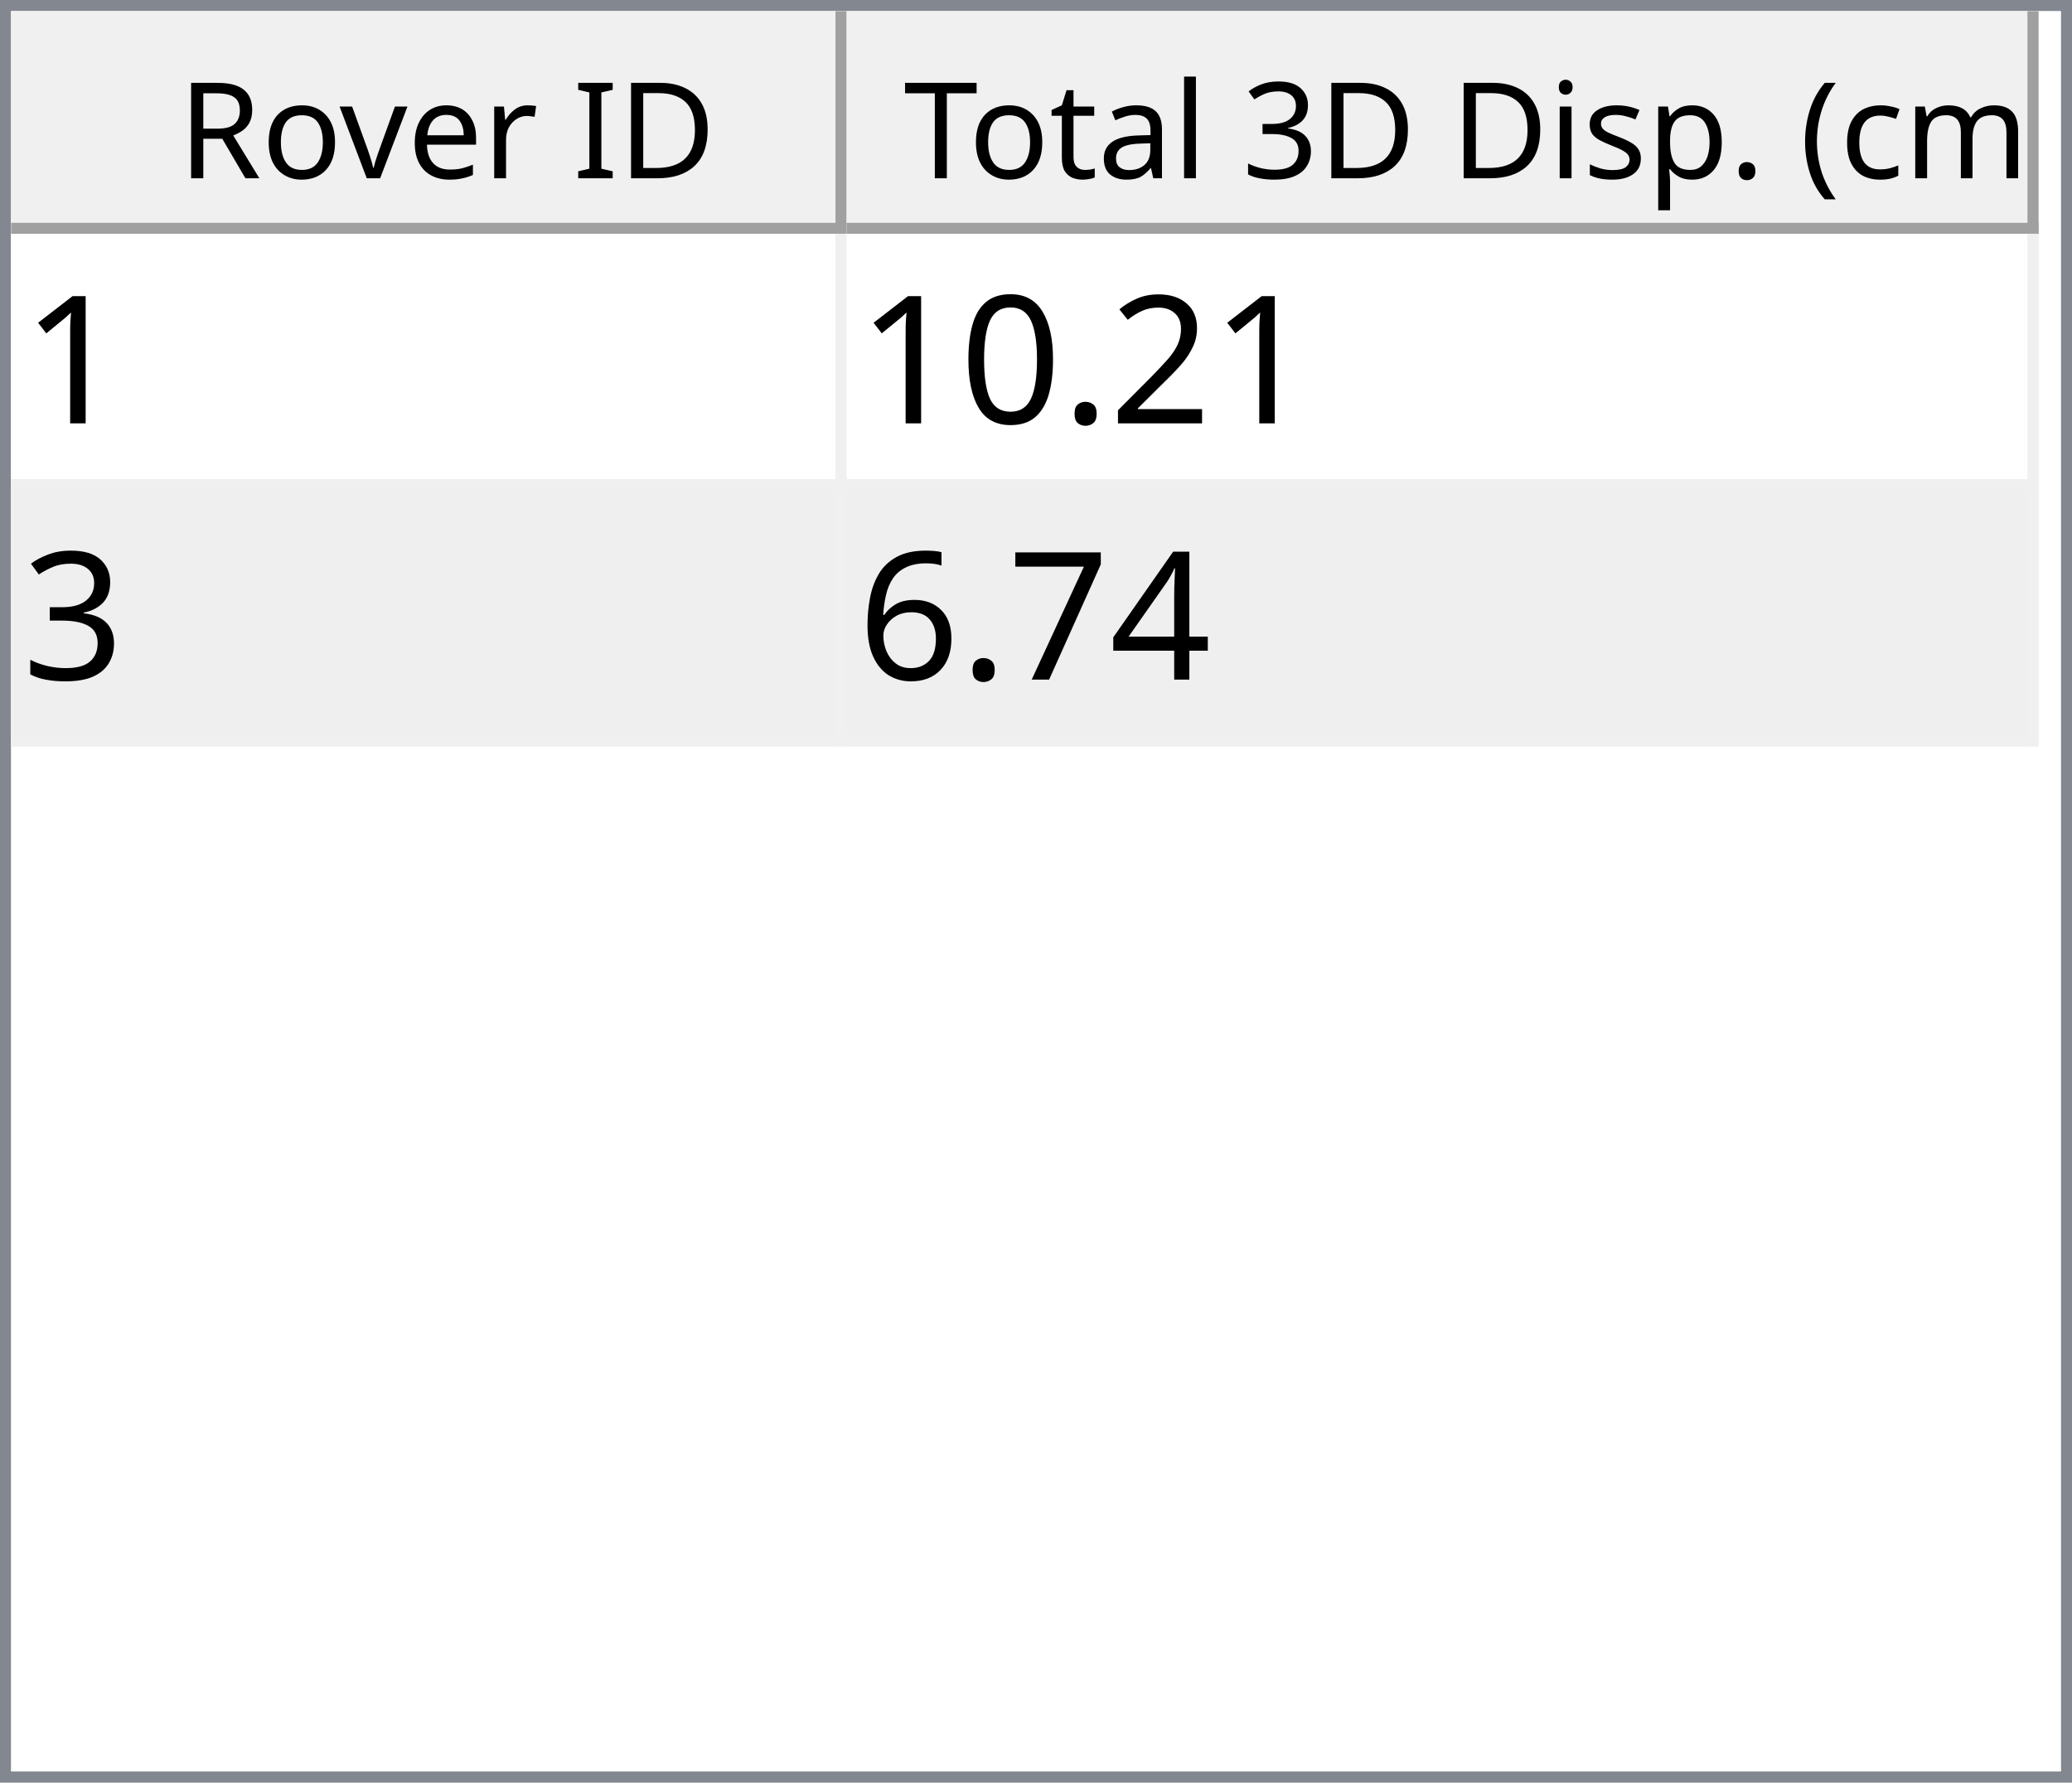
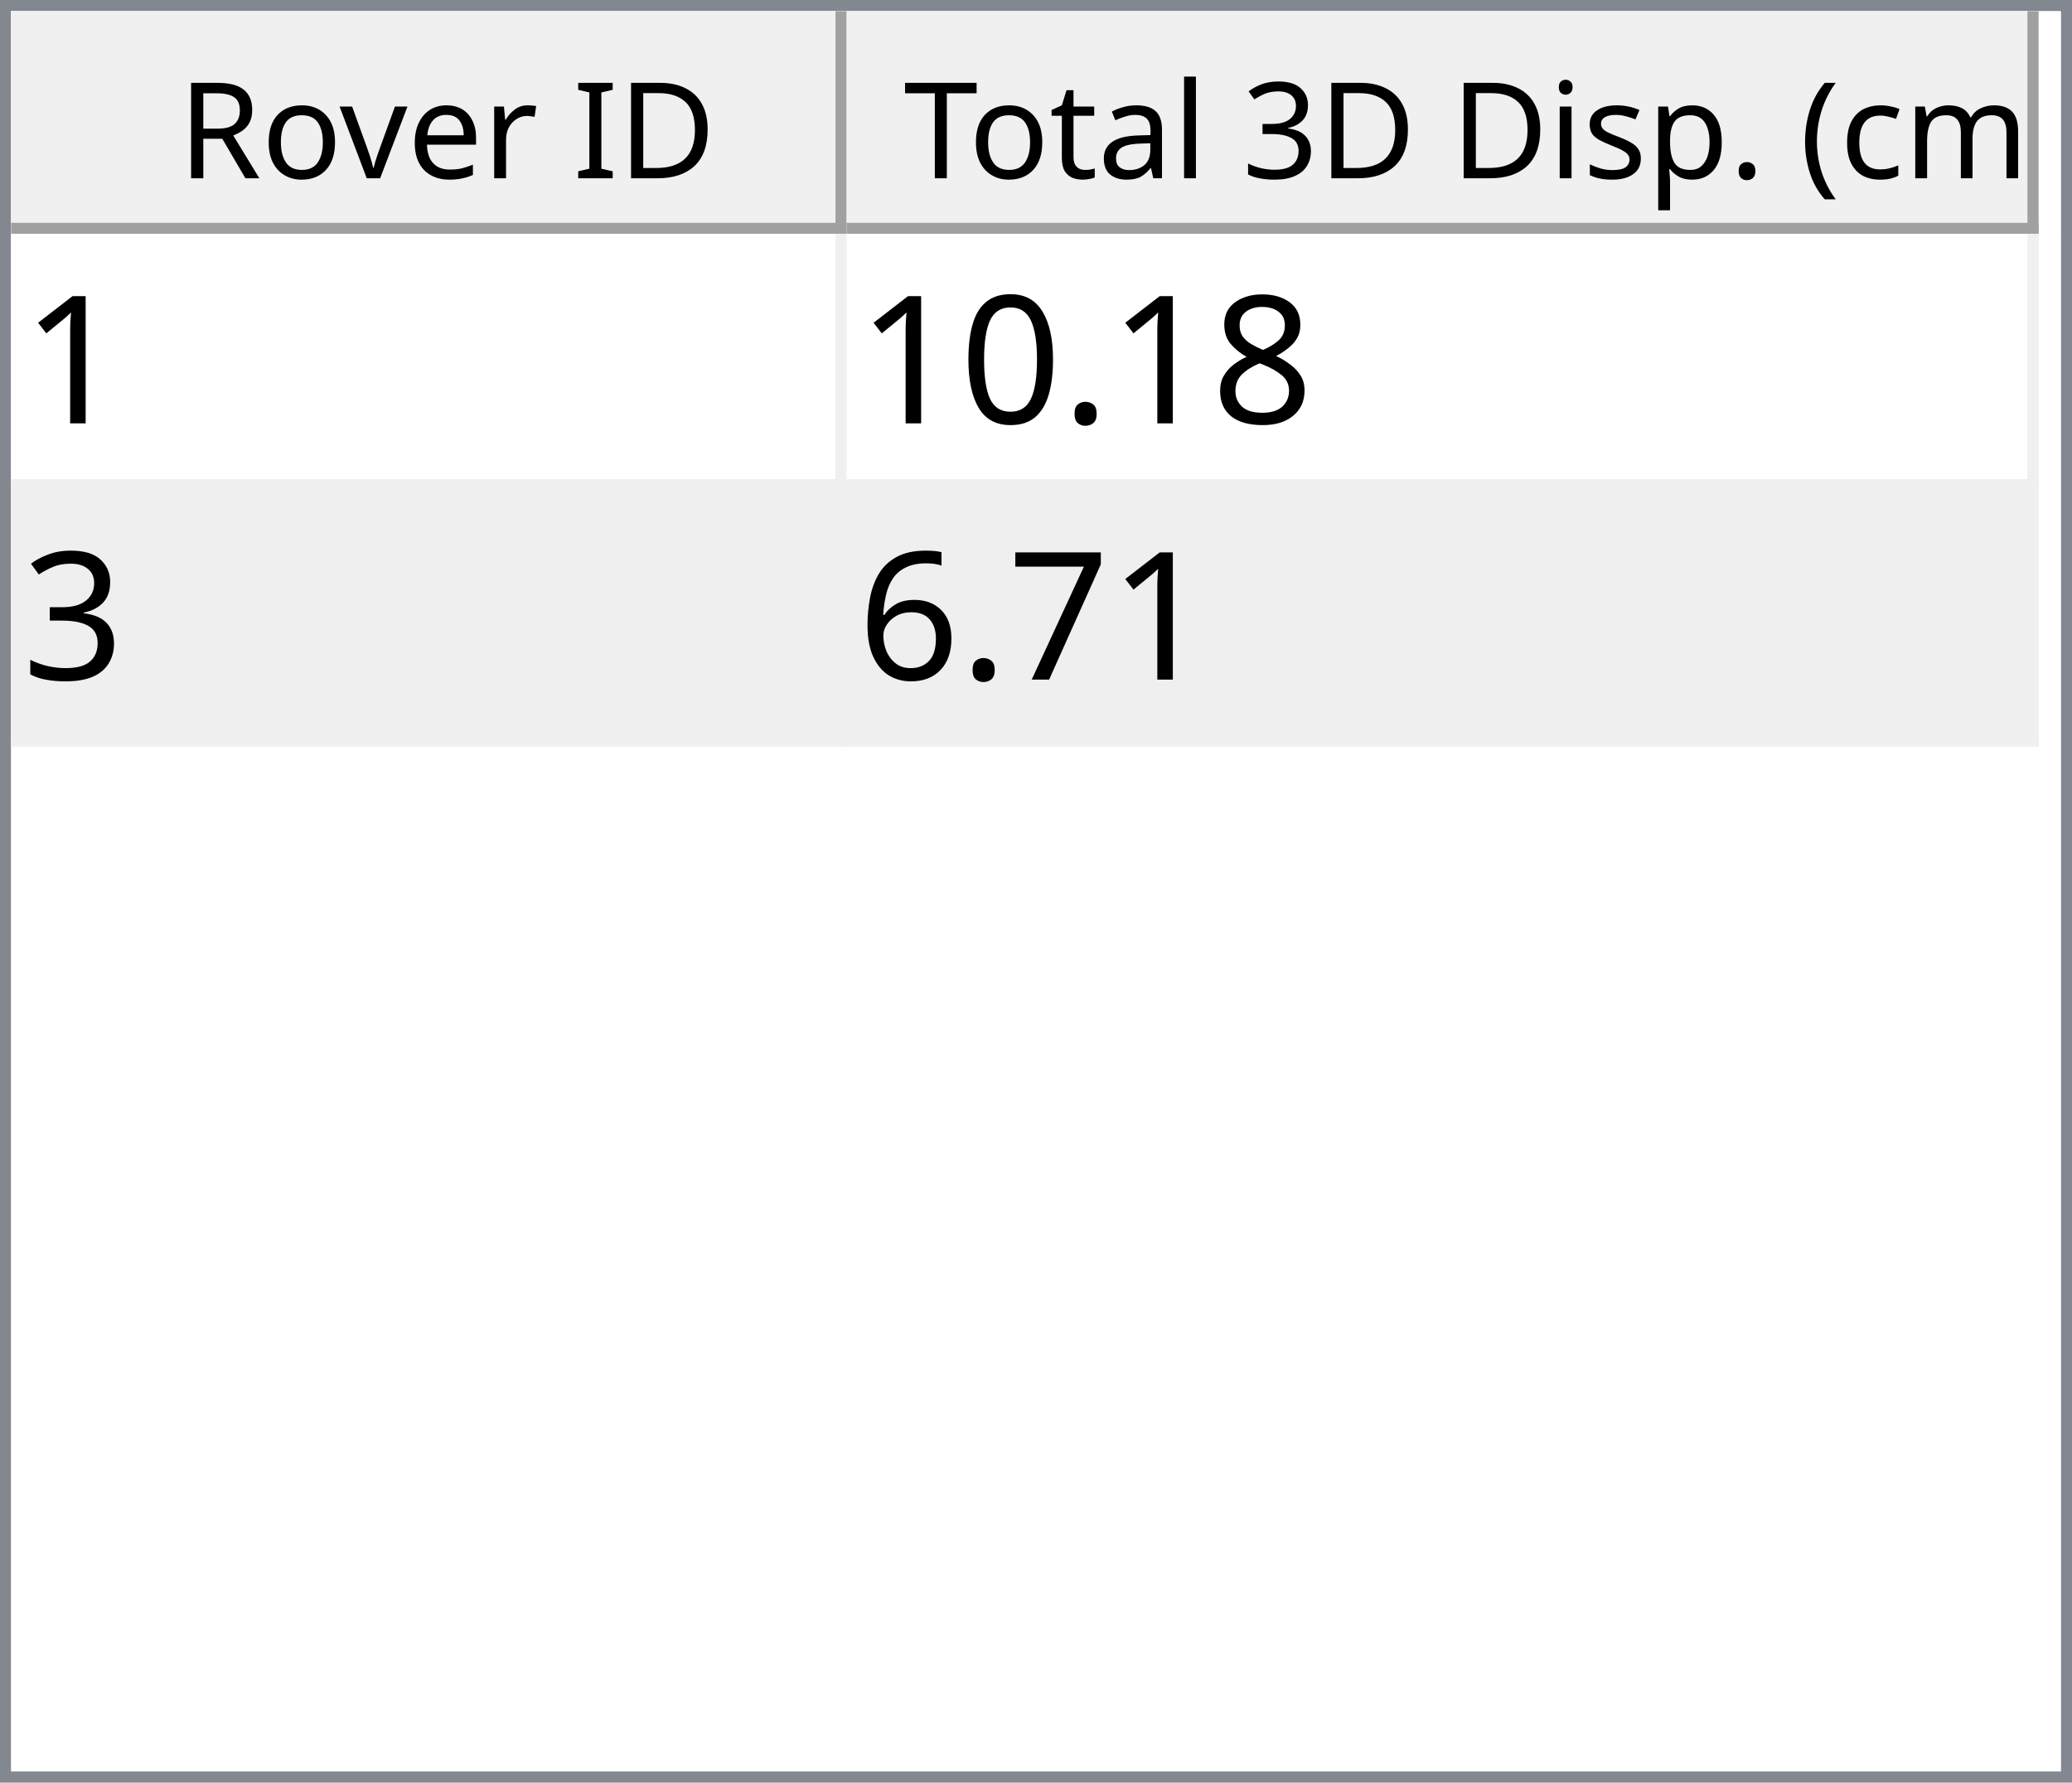
<svg xmlns="http://www.w3.org/2000/svg" style="fill-opacity:1; color-rendering:auto; color-interpolation:auto; text-rendering:auto; stroke:black; stroke-linecap:square; stroke-miterlimit:10; shape-rendering:auto; stroke-opacity:1; fill:black; stroke-dasharray:none; font-weight:normal; stroke-width:1; font-family:'Dialog'; font-style:normal; stroke-linejoin:miter; font-size:12px; stroke-dashoffset:0; image-rendering:auto;" width="186" height="160">
  <defs id="genericDefs" />
  <g>
    <defs id="defs1">
      <clipPath clipPathUnits="userSpaceOnUse" id="clipPath1">
        <path d="M0 0 L186 0 L186 160 L0 160 L0 0 Z" />
      </clipPath>
      <clipPath clipPathUnits="userSpaceOnUse" id="clipPath2">
        <path d="M0 0 L0 160 L186 160 L186 0 Z" />
      </clipPath>
      <clipPath clipPathUnits="userSpaceOnUse" id="clipPath3">
        <path d="M0 0 L0 20 L184 20 L184 0 Z" />
      </clipPath>
      <clipPath clipPathUnits="userSpaceOnUse" id="clipPath4">
        <path d="M0 0 L0 20 L75 20 L75 0 Z" />
      </clipPath>
      <clipPath clipPathUnits="userSpaceOnUse" id="clipPath5">
        <path d="M1 1 L1 19 L74 19 L74 1 Z" />
      </clipPath>
      <clipPath clipPathUnits="userSpaceOnUse" id="clipPath6">
        <path d="M0 0 L0 18 L73 18 L73 0 Z" />
      </clipPath>
      <clipPath clipPathUnits="userSpaceOnUse" id="clipPath7">
        <path d="M-0.5 -0.5 L-0.5 19.5 L74.5 19.5 L74.5 -0.5 Z" />
      </clipPath>
      <clipPath clipPathUnits="userSpaceOnUse" id="clipPath8">
        <path d="M0 0 L0 20 L107 20 L107 0 Z" />
      </clipPath>
      <clipPath clipPathUnits="userSpaceOnUse" id="clipPath9">
        <path d="M1 1 L1 19 L106 19 L106 1 Z" />
      </clipPath>
      <clipPath clipPathUnits="userSpaceOnUse" id="clipPath10">
        <path d="M0 0 L0 18 L105 18 L105 0 Z" />
      </clipPath>
      <clipPath clipPathUnits="userSpaceOnUse" id="clipPath11">
        <path d="M-0.5 -0.5 L-0.5 19.5 L106.5 19.5 L106.5 -0.5 Z" />
      </clipPath>
      <clipPath clipPathUnits="userSpaceOnUse" id="clipPath12">
        <path d="M0 0 L0 138 L184 138 L184 0 Z" />
      </clipPath>
      <clipPath clipPathUnits="userSpaceOnUse" id="clipPath13">
        <path d="M0 0 L0 46 L182 46 L182 0 Z" />
      </clipPath>
      <clipPath clipPathUnits="userSpaceOnUse" id="clipPath14">
        <path d="M-0.5 -0.5 L-0.5 45.5 L181.5 45.5 L181.5 -0.5 Z" />
      </clipPath>
      <clipPath clipPathUnits="userSpaceOnUse" id="clipPath15">
        <path d="M0 0 L0 22 L74 22 L74 0 Z" />
      </clipPath>
      <clipPath clipPathUnits="userSpaceOnUse" id="clipPath16">
        <path d="M0 0 L0 22 L106 22 L106 0 Z" />
      </clipPath>
      <font horiz-adv-x="64.551" id="font1">
        <font-face ascent="107.91" descent="25.098" units-per-em="100" style="font-style:normal; font-family:Segoe UI; font-weight:normal;" />
        <missing-glyph horiz-adv-x="64.551" d="M8.109 0 L8.109 68.266 L56.453 68.266 L56.453 0 L8.109 0 ZM15.328 7.234 L49.219 7.234 L49.219 61.031 L15.328 61.031 L15.328 7.234 Z" />
        <glyph unicode="D" horiz-adv-x="70.117" d="M9.188 0 L9.188 70.016 L28.516 70.016 Q65.531 70.016 65.531 35.891 Q65.531 19.672 55.25 9.836 Q44.969 0 27.734 0 L9.188 0 ZM17.391 62.594 L17.391 7.422 L27.828 7.422 Q41.609 7.422 49.273 14.797 Q56.938 22.172 56.938 35.688 Q56.938 62.594 28.328 62.594 L17.391 62.594 Z" />
        <glyph unicode="I" horiz-adv-x="26.611" d="M17.391 0 L9.188 0 L9.188 70.016 L17.391 70.016 L17.391 0 Z" />
        <glyph unicode=" " horiz-adv-x="27.393" d="" />
        <glyph unicode="r" horiz-adv-x="34.766" d="M34.188 41.891 Q32.078 43.5 28.125 43.5 Q23 43.5 19.555 38.672 Q16.109 33.844 16.109 25.484 L16.109 0 L8.109 0 L8.109 50 L16.109 50 L16.109 39.703 L16.312 39.703 Q18.016 44.969 21.531 47.922 Q25.047 50.875 29.391 50.875 Q32.516 50.875 34.188 50.203 L34.188 41.891 Z" />
        <glyph unicode="e" horiz-adv-x="52.295" d="M48.297 23 L12.984 23 Q13.188 14.656 17.484 10.109 Q21.781 5.562 29.297 5.562 Q37.75 5.562 44.828 11.141 L44.828 3.609 Q38.234 -1.172 27.391 -1.172 Q16.797 -1.172 10.742 5.641 Q4.688 12.453 4.688 24.812 Q4.688 36.469 11.305 43.82 Q17.922 51.172 27.734 51.172 Q37.547 51.172 42.922 44.828 Q48.297 38.484 48.297 27.203 L48.297 23 ZM40.094 29.781 Q40.047 36.719 36.75 40.578 Q33.453 44.438 27.594 44.438 Q21.922 44.438 17.969 40.383 Q14.016 36.328 13.094 29.781 L40.094 29.781 Z" />
        <glyph unicode="v" horiz-adv-x="47.9" d="M47.406 50 L27.484 0 L19.625 0 L0.688 50 L9.469 50 L22.172 13.672 Q23.578 9.672 23.922 6.688 L24.125 6.688 Q24.609 10.453 25.688 13.484 L38.969 50 L47.406 50 Z" />
        <glyph unicode="o" horiz-adv-x="58.594" d="M29 -1.172 Q17.922 -1.172 11.305 5.836 Q4.688 12.844 4.688 24.422 Q4.688 37.016 11.57 44.094 Q18.453 51.172 30.172 51.172 Q41.359 51.172 47.633 44.289 Q53.906 37.406 53.906 25.203 Q53.906 13.234 47.141 6.031 Q40.375 -1.172 29 -1.172 ZM29.594 44.438 Q21.875 44.438 17.383 39.188 Q12.891 33.938 12.891 24.703 Q12.891 15.828 17.43 10.695 Q21.969 5.562 29.594 5.562 Q37.359 5.562 41.531 10.594 Q45.703 15.625 45.703 24.906 Q45.703 34.281 41.531 39.359 Q37.359 44.438 29.594 44.438 Z" />
        <glyph unicode="R" horiz-adv-x="59.814" d="M59.375 0 L49.609 0 L37.891 19.625 Q36.281 22.359 34.766 24.289 Q33.25 26.219 31.664 27.438 Q30.078 28.656 28.25 29.219 Q26.422 29.781 24.125 29.781 L17.391 29.781 L17.391 0 L9.188 0 L9.188 70.016 L30.078 70.016 Q34.672 70.016 38.555 68.867 Q42.438 67.719 45.289 65.375 Q48.141 63.031 49.758 59.547 Q51.375 56.062 51.375 51.375 Q51.375 47.703 50.273 44.656 Q49.172 41.609 47.148 39.211 Q45.125 36.812 42.266 35.133 Q39.406 33.453 35.844 32.516 L35.844 32.328 Q37.594 31.547 38.891 30.547 Q40.188 29.547 41.359 28.18 Q42.531 26.812 43.68 25.078 Q44.828 23.344 46.234 21.047 L59.375 0 ZM17.391 62.594 L17.391 37.203 L28.516 37.203 Q31.594 37.203 34.203 38.133 Q36.812 39.062 38.719 40.797 Q40.625 42.531 41.703 45.047 Q42.781 47.562 42.781 50.688 Q42.781 56.297 39.141 59.445 Q35.5 62.594 28.609 62.594 L17.391 62.594 Z" />
        <glyph unicode=")" horiz-adv-x="30.176" d="M8.297 -15.922 L1.172 -15.922 Q16.406 2.344 16.406 26.812 Q16.406 51.469 1.078 70.016 L8.297 70.016 Q23.531 52.156 23.531 26.703 Q23.531 1.375 8.297 -15.922 Z" />
        <glyph unicode="m" horiz-adv-x="86.133" d="M79.109 0 L71.094 0 L71.094 28.719 Q71.094 37.016 68.531 40.727 Q65.969 44.438 59.906 44.438 Q54.781 44.438 51.195 39.75 Q47.609 35.062 47.609 28.516 L47.609 0 L39.594 0 L39.594 29.688 Q39.594 44.438 28.219 44.438 Q22.953 44.438 19.531 40.016 Q16.109 35.594 16.109 28.516 L16.109 0 L8.109 0 L8.109 50 L16.109 50 L16.109 42.094 L16.312 42.094 Q21.625 51.172 31.844 51.172 Q36.969 51.172 40.773 48.312 Q44.578 45.453 46 40.828 Q51.562 51.172 62.594 51.172 Q79.109 51.172 79.109 30.812 L79.109 0 Z" />
        <glyph unicode="c" horiz-adv-x="46.191" d="M42.188 2.297 Q36.422 -1.172 28.516 -1.172 Q17.828 -1.172 11.258 5.789 Q4.688 12.75 4.688 23.828 Q4.688 36.188 11.766 43.68 Q18.844 51.172 30.672 51.172 Q37.25 51.172 42.281 48.734 L42.281 40.531 Q36.719 44.438 30.375 44.438 Q22.703 44.438 17.797 38.945 Q12.891 33.453 12.891 24.516 Q12.891 15.719 17.508 10.641 Q22.125 5.562 29.891 5.562 Q36.422 5.562 42.188 9.906 L42.188 2.297 Z" />
        <glyph unicode="(" horiz-adv-x="30.176" d="M29.109 -15.922 L21.969 -15.922 Q6.844 1.375 6.844 26.703 Q6.844 52.156 21.969 70.016 L29.203 70.016 Q13.875 51.469 13.875 26.812 Q13.875 2.344 29.109 -15.922 Z" />
        <glyph unicode="." horiz-adv-x="21.68" d="M10.891 -1.078 Q8.641 -1.078 7.055 0.539 Q5.469 2.156 5.469 4.391 Q5.469 6.641 7.055 8.273 Q8.641 9.906 10.891 9.906 Q13.188 9.906 14.797 8.273 Q16.406 6.641 16.406 4.391 Q16.406 2.156 14.797 0.539 Q13.188 -1.078 10.891 -1.078 Z" />
        <glyph unicode="p" horiz-adv-x="58.789" d="M16.312 7.234 L16.109 7.234 L16.109 -23 L8.109 -23 L8.109 50 L16.109 50 L16.109 41.219 L16.312 41.219 Q22.219 51.172 33.594 51.172 Q43.266 51.172 48.688 44.461 Q54.109 37.75 54.109 26.469 Q54.109 13.922 48 6.375 Q41.891 -1.172 31.297 -1.172 Q21.578 -1.172 16.312 7.234 ZM16.109 27.391 L16.109 20.406 Q16.109 14.203 20.141 9.883 Q24.172 5.562 30.375 5.562 Q37.641 5.562 41.773 11.133 Q45.906 16.703 45.906 26.609 Q45.906 34.969 42.047 39.703 Q38.188 44.438 31.594 44.438 Q24.609 44.438 20.359 39.578 Q16.109 34.719 16.109 27.391 Z" />
        <glyph unicode="s" horiz-adv-x="42.432" d="M5.078 1.812 L5.078 10.406 Q11.625 5.562 19.484 5.562 Q30.031 5.562 30.031 12.594 Q30.031 14.594 29.125 15.992 Q28.219 17.391 26.68 18.461 Q25.141 19.531 23.07 20.383 Q21 21.234 18.609 22.172 Q15.281 23.484 12.766 24.828 Q10.25 26.172 8.57 27.859 Q6.891 29.547 6.031 31.695 Q5.172 33.844 5.172 36.719 Q5.172 40.234 6.789 42.945 Q8.406 45.656 11.086 47.484 Q13.766 49.312 17.211 50.242 Q20.656 51.172 24.312 51.172 Q30.812 51.172 35.938 48.922 L35.938 40.828 Q30.422 44.438 23.25 44.438 Q21 44.438 19.195 43.922 Q17.391 43.406 16.094 42.477 Q14.797 41.547 14.086 40.258 Q13.375 38.969 13.375 37.406 Q13.375 35.453 14.086 34.133 Q14.797 32.812 16.164 31.789 Q17.531 30.766 19.484 29.938 Q21.438 29.109 23.922 28.125 Q27.25 26.859 29.883 25.516 Q32.516 24.172 34.375 22.484 Q36.234 20.797 37.234 18.602 Q38.234 16.406 38.234 13.375 Q38.234 9.672 36.602 6.938 Q34.969 4.203 32.234 2.398 Q29.5 0.594 25.93 -0.289 Q22.359 -1.172 18.453 -1.172 Q10.75 -1.172 5.078 1.812 Z" />
        <glyph unicode="i" horiz-adv-x="24.219" d="M12.203 62.703 Q10.062 62.703 8.547 64.164 Q7.031 65.625 7.031 67.875 Q7.031 70.125 8.547 71.609 Q10.062 73.094 12.203 73.094 Q14.406 73.094 15.945 71.609 Q17.484 70.125 17.484 67.875 Q17.484 65.719 15.945 64.211 Q14.406 62.703 12.203 62.703 ZM16.109 0 L8.109 0 L8.109 50 L16.109 50 L16.109 0 Z" />
        <glyph unicode="3" horiz-adv-x="53.906" d="M46.531 19.828 Q46.531 15.094 44.75 11.211 Q42.969 7.328 39.719 4.57 Q36.469 1.812 31.93 0.297 Q27.391 -1.219 21.922 -1.219 Q11.922 -1.219 6 2.594 L6 11.188 Q13.094 5.609 22.219 5.609 Q25.875 5.609 28.828 6.539 Q31.781 7.469 33.906 9.227 Q36.031 10.984 37.18 13.477 Q38.328 15.969 38.328 19.094 Q38.328 32.812 18.797 32.812 L12.984 32.812 L12.984 39.594 L18.5 39.594 Q35.797 39.594 35.797 52.484 Q35.797 64.406 22.609 64.406 Q15.188 64.406 8.688 59.422 L8.688 67.188 Q15.375 71.188 24.609 71.188 Q29 71.188 32.57 69.969 Q36.141 68.75 38.68 66.555 Q41.219 64.359 42.609 61.281 Q44 58.203 44 54.5 Q44 40.672 30.031 36.719 L30.031 36.531 Q33.594 36.141 36.625 34.797 Q39.656 33.453 41.852 31.305 Q44.047 29.156 45.289 26.25 Q46.531 23.344 46.531 19.828 Z" />
        <glyph unicode="l" horiz-adv-x="24.219" d="M16.109 0 L8.109 0 L8.109 74.031 L16.109 74.031 L16.109 0 Z" />
        <glyph unicode="a" horiz-adv-x="50.879" d="M43.891 0 L35.891 0 L35.891 7.812 L35.688 7.812 Q30.469 -1.172 20.312 -1.172 Q12.844 -1.172 8.617 2.781 Q4.391 6.734 4.391 13.281 Q4.391 27.297 20.906 29.594 L35.891 31.688 Q35.891 44.438 25.594 44.438 Q16.547 44.438 9.281 38.281 L9.281 46.484 Q16.656 51.172 26.266 51.172 Q43.891 51.172 43.891 32.516 L43.891 0 ZM35.891 25.297 L23.828 23.641 Q18.266 22.859 15.43 20.875 Q12.594 18.891 12.594 13.875 Q12.594 10.203 15.211 7.883 Q17.828 5.562 22.172 5.562 Q28.125 5.562 32.008 9.742 Q35.891 13.922 35.891 20.312 L35.891 25.297 Z" />
        <glyph unicode="t" horiz-adv-x="33.887" d="M31.297 0.484 Q28.469 -1.078 23.828 -1.078 Q10.688 -1.078 10.688 13.578 L10.688 43.172 L2.094 43.172 L2.094 50 L10.688 50 L10.688 62.203 L18.703 64.797 L18.703 50 L31.297 50 L31.297 43.172 L18.703 43.172 L18.703 14.984 Q18.703 9.969 20.414 7.82 Q22.125 5.672 26.078 5.672 Q29.109 5.672 31.297 7.328 L31.297 0.484 Z" />
        <glyph unicode="T" horiz-adv-x="52.393" d="M50.594 62.594 L30.375 62.594 L30.375 0 L22.172 0 L22.172 62.594 L2 62.594 L2 70.016 L50.594 70.016 L50.594 62.594 Z" />
      </font>
      <font horiz-adv-x="75.0" id="font2">
        <font-face ascent="100.537" descent="21.973" units-per-em="100" style="font-style:normal; font-family:sans-serif; font-weight:normal;" />
        <missing-glyph horiz-adv-x="75.0" d="M12.5 0 L12.5 62.5 L62.5 62.5 L62.5 0 L12.5 0 ZM14.062 1.562 L60.938 1.562 L60.938 60.938 L14.062 60.938 L14.062 1.562 Z" />
        <glyph unicode="1" horiz-adv-x="55.615" d="M37.25 0 L28.469 0 L28.469 56 Q25.297 52.984 20.141 49.953 Q14.984 46.922 10.891 45.406 L10.891 53.906 Q18.266 57.375 23.781 62.305 Q29.297 67.234 31.594 71.875 L37.25 71.875 L37.25 0 Z" />
-         <glyph unicode="2" horiz-adv-x="55.615" d="M50.344 8.453 L50.344 0 L3.031 0 Q2.938 3.172 4.047 6.109 Q5.859 10.938 9.836 15.625 Q13.812 20.312 21.344 26.469 Q33.016 36.031 37.117 41.625 Q41.219 47.219 41.219 52.203 Q41.219 57.422 37.477 61.008 Q33.734 64.594 27.734 64.594 Q21.391 64.594 17.578 60.789 Q13.766 56.984 13.719 50.25 L4.688 51.172 Q5.609 61.281 11.664 66.578 Q17.719 71.875 27.938 71.875 Q38.234 71.875 44.242 66.164 Q50.25 60.453 50.25 52 Q50.25 47.703 48.492 43.555 Q46.734 39.406 42.656 34.812 Q38.578 30.219 29.109 22.219 Q21.188 15.578 18.945 13.211 Q16.703 10.844 15.234 8.453 L50.344 8.453 Z" />
+         <glyph unicode="8" horiz-adv-x="55.615" d="M17.672 38.812 Q12.203 40.828 9.57 44.539 Q6.938 48.25 6.938 53.422 Q6.938 61.234 12.555 66.555 Q18.172 71.875 27.484 71.875 Q36.859 71.875 42.578 66.43 Q48.297 60.984 48.297 53.172 Q48.297 48.188 45.68 44.508 Q43.062 40.828 37.75 38.812 Q44.344 36.672 47.781 31.883 Q51.219 27.094 51.219 20.453 Q51.219 11.281 44.727 5.031 Q38.234 -1.219 27.641 -1.219 Q17.047 -1.219 10.547 5.055 Q4.047 11.328 4.047 20.703 Q4.047 27.688 7.594 32.398 Q11.141 37.109 17.672 38.812 ZM15.922 53.719 Q15.922 48.641 19.195 45.414 Q22.469 42.188 27.688 42.188 Q32.766 42.188 36.016 45.383 Q39.266 48.578 39.266 53.219 Q39.266 58.062 35.914 61.359 Q32.562 64.656 27.594 64.656 Q22.562 64.656 19.242 61.43 Q15.922 58.203 15.922 53.719 ZM13.094 20.656 Q13.094 16.891 14.875 13.375 Q16.656 9.859 20.172 7.93 Q23.688 6 27.734 6 Q34.031 6 38.133 10.055 Q42.234 14.109 42.234 20.359 Q42.234 26.703 38.016 30.859 Q33.797 35.016 27.438 35.016 Q21.234 35.016 17.164 30.914 Q13.094 26.812 13.094 20.656 Z" />
        <glyph unicode="." horiz-adv-x="27.783" d="M9.078 0 L9.078 10.016 L19.094 10.016 L19.094 0 L9.078 0 Z" />
        <glyph unicode="0" horiz-adv-x="55.615" d="M4.156 35.297 Q4.156 48 6.766 55.742 Q9.375 63.484 14.523 67.68 Q19.672 71.875 27.484 71.875 Q33.25 71.875 37.594 69.555 Q41.938 67.234 44.773 62.867 Q47.609 58.5 49.219 52.227 Q50.828 45.953 50.828 35.297 Q50.828 22.703 48.242 14.969 Q45.656 7.234 40.508 3.008 Q35.359 -1.219 27.484 -1.219 Q17.141 -1.219 11.234 6.203 Q4.156 15.141 4.156 35.297 ZM13.188 35.297 Q13.188 17.672 17.312 11.836 Q21.438 6 27.484 6 Q33.547 6 37.672 11.859 Q41.797 17.719 41.797 35.297 Q41.797 52.984 37.672 58.789 Q33.547 64.594 27.391 64.594 Q21.344 64.594 17.719 59.469 Q13.188 52.938 13.188 35.297 Z" />
        <glyph unicode="3" horiz-adv-x="55.615" d="M4.203 18.891 L12.984 20.062 Q14.5 12.594 18.141 9.297 Q21.781 6 27 6 Q33.203 6 37.477 10.297 Q41.75 14.594 41.75 20.953 Q41.75 27 37.797 30.93 Q33.844 34.859 27.734 34.859 Q25.25 34.859 21.531 33.891 L22.516 41.609 Q23.391 41.5 23.922 41.5 Q29.547 41.5 34.039 44.43 Q38.531 47.359 38.531 53.469 Q38.531 58.297 35.258 61.477 Q31.984 64.656 26.812 64.656 Q21.688 64.656 18.266 61.43 Q14.844 58.203 13.875 51.766 L5.078 53.328 Q6.688 62.156 12.398 67.016 Q18.109 71.875 26.609 71.875 Q32.469 71.875 37.398 69.359 Q42.328 66.844 44.945 62.5 Q47.562 58.156 47.562 53.266 Q47.562 48.641 45.07 44.828 Q42.578 41.016 37.703 38.766 Q44.047 37.312 47.562 32.695 Q51.078 28.078 51.078 21.141 Q51.078 11.766 44.242 5.25 Q37.406 -1.266 26.953 -1.266 Q17.531 -1.266 11.305 4.352 Q5.078 9.969 4.203 18.891 Z" />
-         <glyph unicode="4" horiz-adv-x="55.615" d="M32.328 0 L32.328 17.141 L1.266 17.141 L1.266 25.203 L33.938 71.578 L41.109 71.578 L41.109 25.203 L50.781 25.203 L50.781 17.141 L41.109 17.141 L41.109 0 L32.328 0 ZM32.328 25.203 L32.328 57.469 L9.906 25.203 L32.328 25.203 Z" />
        <glyph unicode="7" horiz-adv-x="55.615" d="M4.734 62.203 L4.734 70.656 L51.078 70.656 L51.078 63.812 Q44.234 56.547 37.523 44.484 Q30.812 32.422 27.156 19.672 Q24.516 10.688 23.781 0 L14.75 0 Q14.891 8.453 18.062 20.414 Q21.234 32.375 27.172 43.484 Q33.109 54.594 39.797 62.203 L4.734 62.203 Z" />
        <glyph unicode="6" horiz-adv-x="55.615" d="M49.75 54.047 L41.016 53.375 Q39.844 58.547 37.703 60.891 Q34.125 64.656 28.906 64.656 Q24.703 64.656 21.531 62.312 Q17.391 59.281 14.992 53.469 Q12.594 47.656 12.5 36.922 Q15.672 41.75 20.266 44.094 Q24.859 46.438 29.891 46.438 Q38.672 46.438 44.852 39.969 Q51.031 33.5 51.031 23.25 Q51.031 16.5 48.125 10.719 Q45.219 4.938 40.141 1.859 Q35.062 -1.219 28.609 -1.219 Q17.625 -1.219 10.695 6.859 Q3.766 14.938 3.766 33.5 Q3.766 54.25 11.422 63.672 Q18.109 71.875 29.438 71.875 Q37.891 71.875 43.289 67.141 Q48.688 62.406 49.75 54.047 ZM13.875 23.188 Q13.875 18.656 15.797 14.508 Q17.719 10.359 21.188 8.18 Q24.656 6 28.469 6 Q34.031 6 38.039 10.492 Q42.047 14.984 42.047 22.703 Q42.047 30.125 38.086 34.398 Q34.125 38.672 28.125 38.672 Q22.172 38.672 18.023 34.398 Q13.875 30.125 13.875 23.188 Z" />
      </font>
    </defs>
    <g style="fill:white; stroke:white;">
      <rect x="0" y="0" width="186" style="clip-path:url(#clipPath1); stroke:none;" height="160" />
    </g>
    <g style="fill:white; text-rendering:optimizeSpeed; color-rendering:optimizeSpeed; image-rendering:optimizeSpeed; shape-rendering:crispEdges; stroke:white; color-interpolation:sRGB;">
      <rect x="0" width="186" height="160" y="0" style="stroke:none;" />
      <path style="stroke:none;" d="M0 160 L186 160 L186 0 L0 0 Z" />
    </g>
    <g style="fill:rgb(240,240,240); font-family:'Segoe UI'; stroke:rgb(240,240,240);">
      <rect x="0" y="0" width="186" style="clip-path:url(#clipPath2); stroke:none;" height="160" />
    </g>
    <g style="fill:rgb(130,135,144); font-family:'Segoe UI'; stroke:rgb(130,135,144);">
      <path d="M0 0 L186 0 L186 160 L0 160 L0 0 ZM1 1 L185 1 L185 159 L1 159 L1 1 Z" style="fill-rule:evenodd; clip-path:url(#clipPath2); stroke:none;" />
    </g>
    <g style="fill:white; font-family:'Segoe UI'; stroke:white;" transform="translate(1,1)">
      <rect x="0" y="0" width="184" style="clip-path:url(#clipPath3); stroke:none;" height="20" />
    </g>
    <g style="fill:rgb(240,240,240); font-family:'Segoe UI'; stroke:rgb(240,240,240);" transform="translate(1,1)">
      <rect x="0" y="0" width="75" style="clip-path:url(#clipPath4); stroke:none;" height="20" />
    </g>
    <g style="font-family:'Segoe UI';" transform="translate(2,2)">
      <text x="14" xml:space="preserve" y="14" style="clip-path:url(#clipPath6); stroke:none;">Rover ID</text>
    </g>
    <g style="fill:rgb(160,160,160); font-family:'Segoe UI'; stroke:rgb(160,160,160); stroke-linejoin:bevel;" transform="translate(1.5,1.5)">
      <line x1="74" x2="74" y1="0" style="fill:none; clip-path:url(#clipPath7);" y2="19" />
    </g>
    <g style="fill:rgb(160,160,160); font-family:'Segoe UI'; stroke:rgb(160,160,160); stroke-linejoin:bevel;" transform="matrix(1,0,0,1,1,1) translate(0.5,0.5)">
      <line x1="0" x2="74" y1="19" style="fill:none; clip-path:url(#clipPath7);" y2="19" />
    </g>
    <g style="fill:rgb(240,240,240); font-family:'Segoe UI'; stroke:rgb(240,240,240);" transform="translate(76,1)">
      <rect x="0" y="0" width="107" style="clip-path:url(#clipPath8); stroke:none;" height="20" />
    </g>
    <g style="font-family:'Segoe UI';" transform="translate(77,2)">
      <text x="1" xml:space="preserve" y="14" style="clip-path:url(#clipPath10); stroke:none;"> Total 3D Disp. (cm)</text>
    </g>
    <g style="fill:rgb(160,160,160); font-family:'Segoe UI'; stroke:rgb(160,160,160); stroke-linejoin:bevel;" transform="translate(76.5,1.5)">
      <line x1="106" x2="106" y1="0" style="fill:none; clip-path:url(#clipPath11);" y2="19" />
    </g>
    <g style="fill:rgb(160,160,160); font-family:'Segoe UI'; stroke:rgb(160,160,160); stroke-linejoin:bevel;" transform="matrix(1,0,0,1,76,1) translate(0.5,0.5)">
      <line x1="0" x2="106" y1="19" style="fill:none; clip-path:url(#clipPath11);" y2="19" />
    </g>
    <g style="fill:white; font-family:'Segoe UI'; stroke:white;" transform="translate(1,21)">
      <rect x="0" y="0" width="184" style="clip-path:url(#clipPath12); stroke:none;" height="138" />
    </g>
    <g style="fill:rgb(240,240,240); font-size:16px; font-family:sans-serif; stroke:rgb(240,240,240);" transform="translate(1,21)">
      <rect x="0" y="0" width="182" style="clip-path:url(#clipPath13); stroke:none;" height="46" />
      <line transform="translate(0.5,0.5)" x1="0" x2="181" y1="22" style="clip-path:url(#clipPath14); fill:none; stroke-linejoin:bevel;" y2="22" />
    </g>
    <g transform="matrix(1,0,0,1,1,21) translate(0.5,0.5)" style="fill:rgb(240,240,240); font-size:16px; font-family:sans-serif; stroke:rgb(240,240,240); stroke-linejoin:bevel;">
      <line x1="0" x2="181" y1="45" style="fill:none; clip-path:url(#clipPath14);" y2="45" />
    </g>
    <g transform="matrix(1,0,0,1,1,21) translate(0.5,0.5)" style="fill:rgb(240,240,240); font-size:16px; font-family:sans-serif; stroke:rgb(240,240,240); stroke-linejoin:bevel;">
      <line x1="74" x2="74" y1="0" style="fill:none; clip-path:url(#clipPath14);" y2="45" />
    </g>
    <g transform="matrix(1,0,0,1,1,21) translate(0.5,0.5)" style="fill:rgb(240,240,240); font-size:16px; font-family:sans-serif; stroke:rgb(240,240,240); stroke-linejoin:bevel;">
      <line x1="181" x2="181" y1="0" style="fill:none; clip-path:url(#clipPath14);" y2="45" />
    </g>
    <g style="fill:white; font-size:16px; font-family:sans-serif; stroke:white;" transform="matrix(1,0,0,1,1,21)">
      <rect x="0" y="0" width="74" style="clip-path:url(#clipPath15); stroke:none;" height="22" />
      <text x="1" y="17" style="fill:black; clip-path:url(#clipPath15); stroke:none;" xml:space="preserve">1</text>
    </g>
    <g style="fill:white; font-size:16px; font-family:sans-serif; stroke:white;" transform="matrix(1,0,0,1,1,21) translate(75,0)">
      <rect x="0" y="0" width="106" style="clip-path:url(#clipPath16); stroke:none;" height="22" />
-       <text x="1" y="17" style="fill:black; clip-path:url(#clipPath16); stroke:none;" xml:space="preserve">10.21</text>
+       <text x="1" y="17" style="fill:black; clip-path:url(#clipPath16); stroke:none;" xml:space="preserve">10.18</text>
    </g>
    <g style="fill:rgb(239,239,239); font-size:16px; font-family:sans-serif; stroke:rgb(239,239,239);" transform="matrix(1,0,0,1,1,21) translate(0,23)">
      <rect x="0" y="0" width="74" style="clip-path:url(#clipPath15); stroke:none;" height="22" />
      <text x="1" y="17" style="fill:black; clip-path:url(#clipPath15); stroke:none;" xml:space="preserve">3</text>
    </g>
    <g style="fill:rgb(239,239,239); font-size:16px; font-family:sans-serif; stroke:rgb(239,239,239);" transform="matrix(1,0,0,1,1,21) translate(75,23)">
      <rect x="0" y="0" width="106" style="clip-path:url(#clipPath16); stroke:none;" height="22" />
-       <text x="1" y="17" style="fill:black; clip-path:url(#clipPath16); stroke:none;" xml:space="preserve">6.74</text>
+       <text x="1" y="17" style="fill:black; clip-path:url(#clipPath16); stroke:none;" xml:space="preserve">6.71</text>
    </g>
  </g>
</svg>
